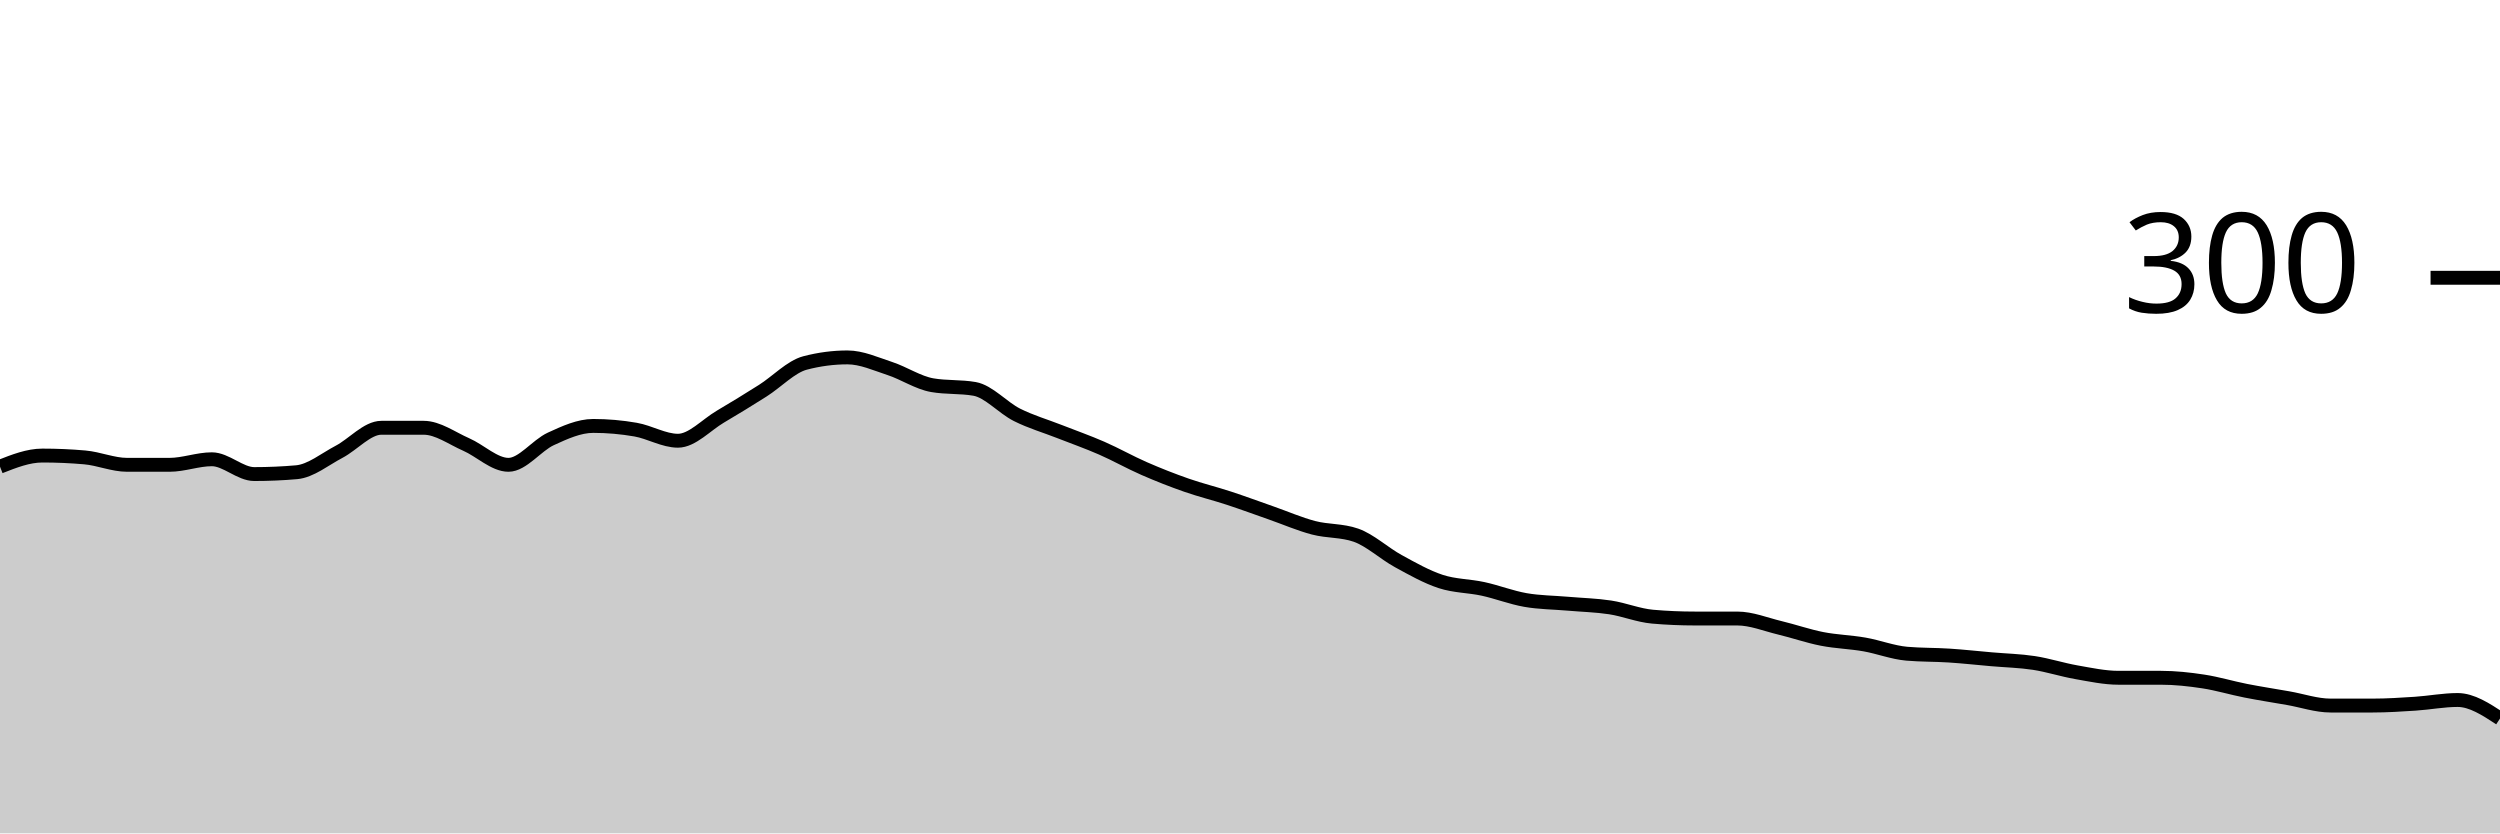
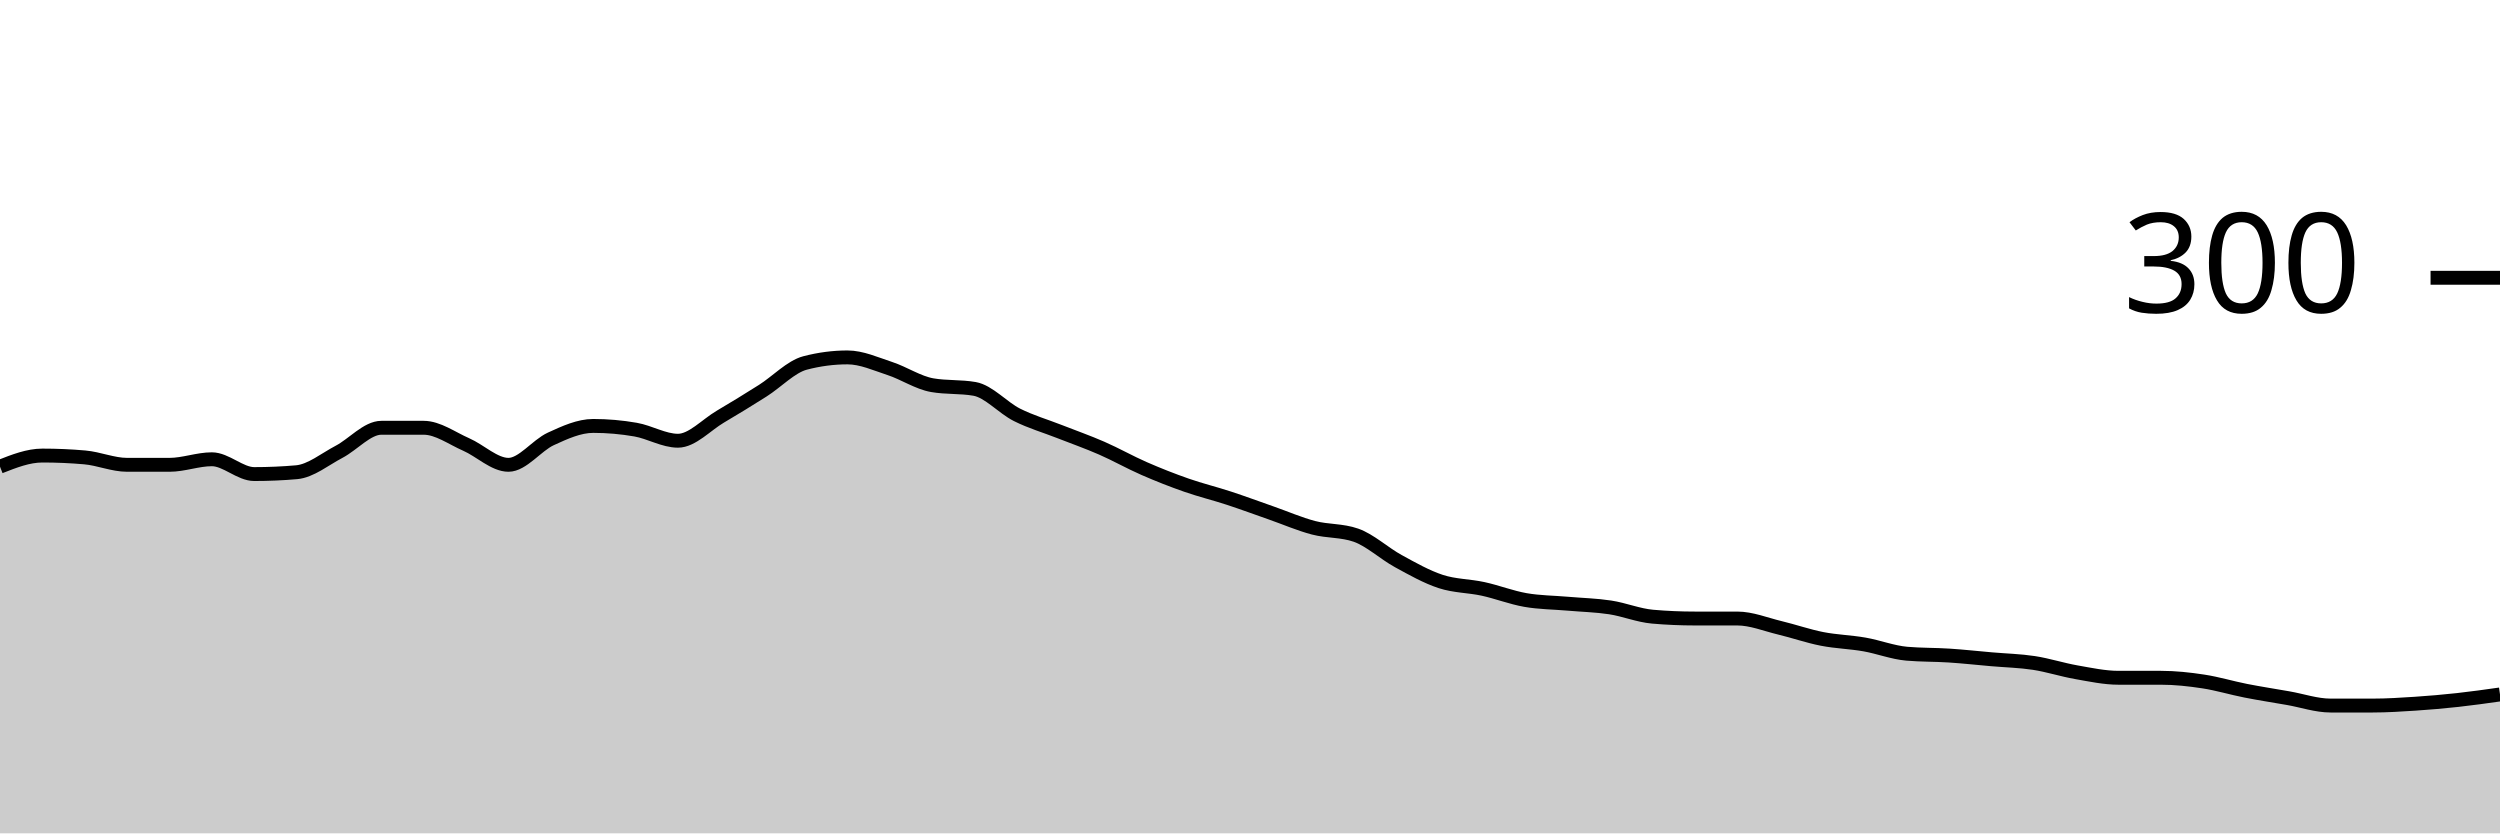
<svg xmlns="http://www.w3.org/2000/svg" viewBox="0 0 180 60">
  <g transform="translate(0,20)">
-     <path class="area" fill="rgba(0, 0, 0, 0.2)" d="M0,13.6C1.017,13.2,2.034,12.8,3.051,12.8C4.068,12.8,5.085,12.844,6.102,12.933C7.119,13.022,8.136,13.467,9.153,13.467C10.169,13.467,11.186,13.467,12.203,13.467C13.22,13.467,14.237,13.067,15.254,13.067C16.271,13.067,17.288,14.133,18.305,14.133C19.322,14.133,20.339,14.089,21.356,14C22.373,13.911,23.39,13.067,24.407,12.533C25.424,12,26.441,10.8,27.458,10.8C28.475,10.8,29.492,10.8,30.508,10.8C31.525,10.8,32.542,11.556,33.559,12C34.576,12.444,35.593,13.467,36.61,13.467C37.627,13.467,38.644,12.067,39.661,11.6C40.678,11.133,41.695,10.667,42.712,10.667C43.729,10.667,44.746,10.756,45.763,10.933C46.78,11.111,47.797,11.733,48.814,11.733C49.831,11.733,50.847,10.6,51.864,10C52.881,9.4,53.898,8.778,54.915,8.133C55.932,7.489,56.949,6.4,57.966,6.133C58.983,5.867,60,5.733,61.017,5.733C62.034,5.733,63.051,6.2,64.068,6.533C65.085,6.867,66.102,7.556,67.119,7.733C68.136,7.911,69.153,7.822,70.169,8C71.186,8.178,72.203,9.356,73.22,9.867C74.237,10.378,75.254,10.667,76.271,11.067C77.288,11.467,78.305,11.822,79.322,12.267C80.339,12.711,81.356,13.289,82.373,13.733C83.39,14.178,84.407,14.578,85.424,14.933C86.441,15.289,87.458,15.533,88.475,15.867C89.492,16.2,90.508,16.578,91.525,16.933C92.542,17.289,93.559,17.733,94.576,18C95.593,18.267,96.61,18.178,97.627,18.533C98.644,18.889,99.661,19.844,100.678,20.4C101.695,20.956,102.712,21.533,103.729,21.867C104.746,22.2,105.763,22.178,106.78,22.4C107.797,22.622,108.814,23.022,109.831,23.2C110.847,23.378,111.864,23.378,112.881,23.467C113.898,23.556,114.915,23.578,115.932,23.733C116.949,23.889,117.966,24.311,118.983,24.4C120,24.489,121.017,24.533,122.034,24.533C123.051,24.533,124.068,24.533,125.085,24.533C126.102,24.533,127.119,24.956,128.136,25.2C129.153,25.444,130.169,25.8,131.186,26C132.203,26.2,133.22,26.222,134.237,26.4C135.254,26.578,136.271,26.978,137.288,27.067C138.305,27.156,139.322,27.133,140.339,27.2C141.356,27.267,142.373,27.378,143.39,27.467C144.407,27.556,145.424,27.578,146.441,27.733C147.458,27.889,148.475,28.222,149.492,28.4C150.508,28.578,151.525,28.8,152.542,28.8C153.559,28.8,154.576,28.8,155.593,28.8C156.61,28.8,157.627,28.911,158.644,29.067C159.661,29.222,160.678,29.533,161.695,29.733C162.712,29.933,163.729,30.089,164.746,30.267C165.763,30.444,166.78,30.8,167.797,30.8C168.814,30.8,169.831,30.8,170.847,30.8C171.864,30.8,172.881,30.733,173.898,30.667C174.915,30.6,175.932,30.4,176.949,30.4C177.966,30.4,178.983,31.067,180,31.733L180,40C178.983,40,177.966,40,176.949,40C175.932,40,174.915,40,173.898,40C172.881,40,171.864,40,170.847,40C169.831,40,168.814,40,167.797,40C166.78,40,165.763,40,164.746,40C163.729,40,162.712,40,161.695,40C160.678,40,159.661,40,158.644,40C157.627,40,156.61,40,155.593,40C154.576,40,153.559,40,152.542,40C151.525,40,150.508,40,149.492,40C148.475,40,147.458,40,146.441,40C145.424,40,144.407,40,143.39,40C142.373,40,141.356,40,140.339,40C139.322,40,138.305,40,137.288,40C136.271,40,135.254,40,134.237,40C133.22,40,132.203,40,131.186,40C130.169,40,129.153,40,128.136,40C127.119,40,126.102,40,125.085,40C124.068,40,123.051,40,122.034,40C121.017,40,120,40,118.983,40C117.966,40,116.949,40,115.932,40C114.915,40,113.898,40,112.881,40C111.864,40,110.847,40,109.831,40C108.814,40,107.797,40,106.78,40C105.763,40,104.746,40,103.729,40C102.712,40,101.695,40,100.678,40C99.661,40,98.644,40,97.627,40C96.61,40,95.593,40,94.576,40C93.559,40,92.542,40,91.525,40C90.508,40,89.492,40,88.475,40C87.458,40,86.441,40,85.424,40C84.407,40,83.39,40,82.373,40C81.356,40,80.339,40,79.322,40C78.305,40,77.288,40,76.271,40C75.254,40,74.237,40,73.22,40C72.203,40,71.186,40,70.169,40C69.153,40,68.136,40,67.119,40C66.102,40,65.085,40,64.068,40C63.051,40,62.034,40,61.017,40C60,40,58.983,40,57.966,40C56.949,40,55.932,40,54.915,40C53.898,40,52.881,40,51.864,40C50.847,40,49.831,40,48.814,40C47.797,40,46.78,40,45.763,40C44.746,40,43.729,40,42.712,40C41.695,40,40.678,40,39.661,40C38.644,40,37.627,40,36.61,40C35.593,40,34.576,40,33.559,40C32.542,40,31.525,40,30.508,40C29.492,40,28.475,40,27.458,40C26.441,40,25.424,40,24.407,40C23.39,40,22.373,40,21.356,40C20.339,40,19.322,40,18.305,40C17.288,40,16.271,40,15.254,40C14.237,40,13.22,40,12.203,40C11.186,40,10.169,40,9.153,40C8.136,40,7.119,40,6.102,40C5.085,40,4.068,40,3.051,40C2.034,40,1.017,40,0,40Z" />
-     <path class="line" stroke="black" fill="none" d="M0,13.6C1.017,13.2,2.034,12.8,3.051,12.8C4.068,12.8,5.085,12.844,6.102,12.933C7.119,13.022,8.136,13.467,9.153,13.467C10.169,13.467,11.186,13.467,12.203,13.467C13.22,13.467,14.237,13.067,15.254,13.067C16.271,13.067,17.288,14.133,18.305,14.133C19.322,14.133,20.339,14.089,21.356,14C22.373,13.911,23.39,13.067,24.407,12.533C25.424,12,26.441,10.8,27.458,10.8C28.475,10.8,29.492,10.8,30.508,10.8C31.525,10.8,32.542,11.556,33.559,12C34.576,12.444,35.593,13.467,36.61,13.467C37.627,13.467,38.644,12.067,39.661,11.6C40.678,11.133,41.695,10.667,42.712,10.667C43.729,10.667,44.746,10.756,45.763,10.933C46.78,11.111,47.797,11.733,48.814,11.733C49.831,11.733,50.847,10.6,51.864,10C52.881,9.4,53.898,8.778,54.915,8.133C55.932,7.489,56.949,6.4,57.966,6.133C58.983,5.867,60,5.733,61.017,5.733C62.034,5.733,63.051,6.2,64.068,6.533C65.085,6.867,66.102,7.556,67.119,7.733C68.136,7.911,69.153,7.822,70.169,8C71.186,8.178,72.203,9.356,73.22,9.867C74.237,10.378,75.254,10.667,76.271,11.067C77.288,11.467,78.305,11.822,79.322,12.267C80.339,12.711,81.356,13.289,82.373,13.733C83.39,14.178,84.407,14.578,85.424,14.933C86.441,15.289,87.458,15.533,88.475,15.867C89.492,16.2,90.508,16.578,91.525,16.933C92.542,17.289,93.559,17.733,94.576,18C95.593,18.267,96.61,18.178,97.627,18.533C98.644,18.889,99.661,19.844,100.678,20.4C101.695,20.956,102.712,21.533,103.729,21.867C104.746,22.2,105.763,22.178,106.78,22.4C107.797,22.622,108.814,23.022,109.831,23.2C110.847,23.378,111.864,23.378,112.881,23.467C113.898,23.556,114.915,23.578,115.932,23.733C116.949,23.889,117.966,24.311,118.983,24.4C120,24.489,121.017,24.533,122.034,24.533C123.051,24.533,124.068,24.533,125.085,24.533C126.102,24.533,127.119,24.956,128.136,25.2C129.153,25.444,130.169,25.8,131.186,26C132.203,26.2,133.22,26.222,134.237,26.4C135.254,26.578,136.271,26.978,137.288,27.067C138.305,27.156,139.322,27.133,140.339,27.2C141.356,27.267,142.373,27.378,143.39,27.467C144.407,27.556,145.424,27.578,146.441,27.733C147.458,27.889,148.475,28.222,149.492,28.4C150.508,28.578,151.525,28.8,152.542,28.8C153.559,28.8,154.576,28.8,155.593,28.8C156.61,28.8,157.627,28.911,158.644,29.067C159.661,29.222,160.678,29.533,161.695,29.733C162.712,29.933,163.729,30.089,164.746,30.267C165.763,30.444,166.78,30.8,167.797,30.8C168.814,30.8,169.831,30.8,170.847,30.8C171.864,30.8,172.881,30.733,173.898,30.667C174.915,30.6,175.932,30.4,176.949,30.4C177.966,30.4,178.983,31.067,180,31.733" />
+     <path class="area" fill="rgba(0, 0, 0, 0.2)" d="M0,13.6C1.017,13.2,2.034,12.8,3.051,12.8C4.068,12.8,5.085,12.844,6.102,12.933C7.119,13.022,8.136,13.467,9.153,13.467C10.169,13.467,11.186,13.467,12.203,13.467C13.22,13.467,14.237,13.067,15.254,13.067C16.271,13.067,17.288,14.133,18.305,14.133C19.322,14.133,20.339,14.089,21.356,14C22.373,13.911,23.39,13.067,24.407,12.533C25.424,12,26.441,10.8,27.458,10.8C28.475,10.8,29.492,10.8,30.508,10.8C31.525,10.8,32.542,11.556,33.559,12C34.576,12.444,35.593,13.467,36.61,13.467C37.627,13.467,38.644,12.067,39.661,11.6C40.678,11.133,41.695,10.667,42.712,10.667C43.729,10.667,44.746,10.756,45.763,10.933C46.78,11.111,47.797,11.733,48.814,11.733C49.831,11.733,50.847,10.6,51.864,10C52.881,9.4,53.898,8.778,54.915,8.133C55.932,7.489,56.949,6.4,57.966,6.133C58.983,5.867,60,5.733,61.017,5.733C62.034,5.733,63.051,6.2,64.068,6.533C65.085,6.867,66.102,7.556,67.119,7.733C68.136,7.911,69.153,7.822,70.169,8C71.186,8.178,72.203,9.356,73.22,9.867C74.237,10.378,75.254,10.667,76.271,11.067C77.288,11.467,78.305,11.822,79.322,12.267C80.339,12.711,81.356,13.289,82.373,13.733C83.39,14.178,84.407,14.578,85.424,14.933C86.441,15.289,87.458,15.533,88.475,15.867C89.492,16.2,90.508,16.578,91.525,16.933C92.542,17.289,93.559,17.733,94.576,18C95.593,18.267,96.61,18.178,97.627,18.533C98.644,18.889,99.661,19.844,100.678,20.4C101.695,20.956,102.712,21.533,103.729,21.867C104.746,22.2,105.763,22.178,106.78,22.4C107.797,22.622,108.814,23.022,109.831,23.2C110.847,23.378,111.864,23.378,112.881,23.467C113.898,23.556,114.915,23.578,115.932,23.733C116.949,23.889,117.966,24.311,118.983,24.4C120,24.489,121.017,24.533,122.034,24.533C123.051,24.533,124.068,24.533,125.085,24.533C126.102,24.533,127.119,24.956,128.136,25.2C129.153,25.444,130.169,25.8,131.186,26C132.203,26.2,133.22,26.222,134.237,26.4C135.254,26.578,136.271,26.978,137.288,27.067C138.305,27.156,139.322,27.133,140.339,27.2C141.356,27.267,142.373,27.378,143.39,27.467C144.407,27.556,145.424,27.578,146.441,27.733C147.458,27.889,148.475,28.222,149.492,28.4C150.508,28.578,151.525,28.8,152.542,28.8C153.559,28.8,154.576,28.8,155.593,28.8C156.61,28.8,157.627,28.911,158.644,29.067C159.661,29.222,160.678,29.533,161.695,29.733C162.712,29.933,163.729,30.089,164.746,30.267C165.763,30.444,166.78,30.8,167.797,30.8C168.814,30.8,169.831,30.8,170.847,30.8C171.864,30.8,172.881,30.733,173.898,30.667C174.915,30.6,175.932,30.511,176.949,30.4C177.966,30.289,178.983,30.144,180,30L180,40C178.983,40,177.966,40,176.949,40C175.932,40,174.915,40,173.898,40C172.881,40,171.864,40,170.847,40C169.831,40,168.814,40,167.797,40C166.78,40,165.763,40,164.746,40C163.729,40,162.712,40,161.695,40C160.678,40,159.661,40,158.644,40C157.627,40,156.61,40,155.593,40C154.576,40,153.559,40,152.542,40C151.525,40,150.508,40,149.492,40C148.475,40,147.458,40,146.441,40C145.424,40,144.407,40,143.39,40C142.373,40,141.356,40,140.339,40C139.322,40,138.305,40,137.288,40C136.271,40,135.254,40,134.237,40C133.22,40,132.203,40,131.186,40C130.169,40,129.153,40,128.136,40C127.119,40,126.102,40,125.085,40C124.068,40,123.051,40,122.034,40C121.017,40,120,40,118.983,40C117.966,40,116.949,40,115.932,40C114.915,40,113.898,40,112.881,40C111.864,40,110.847,40,109.831,40C108.814,40,107.797,40,106.78,40C105.763,40,104.746,40,103.729,40C102.712,40,101.695,40,100.678,40C99.661,40,98.644,40,97.627,40C96.61,40,95.593,40,94.576,40C93.559,40,92.542,40,91.525,40C90.508,40,89.492,40,88.475,40C87.458,40,86.441,40,85.424,40C84.407,40,83.39,40,82.373,40C81.356,40,80.339,40,79.322,40C78.305,40,77.288,40,76.271,40C75.254,40,74.237,40,73.22,40C72.203,40,71.186,40,70.169,40C69.153,40,68.136,40,67.119,40C66.102,40,65.085,40,64.068,40C63.051,40,62.034,40,61.017,40C60,40,58.983,40,57.966,40C56.949,40,55.932,40,54.915,40C53.898,40,52.881,40,51.864,40C50.847,40,49.831,40,48.814,40C47.797,40,46.78,40,45.763,40C44.746,40,43.729,40,42.712,40C41.695,40,40.678,40,39.661,40C38.644,40,37.627,40,36.61,40C35.593,40,34.576,40,33.559,40C32.542,40,31.525,40,30.508,40C29.492,40,28.475,40,27.458,40C26.441,40,25.424,40,24.407,40C23.39,40,22.373,40,21.356,40C20.339,40,19.322,40,18.305,40C17.288,40,16.271,40,15.254,40C14.237,40,13.22,40,12.203,40C11.186,40,10.169,40,9.153,40C8.136,40,7.119,40,6.102,40C5.085,40,4.068,40,3.051,40C2.034,40,1.017,40,0,40Z" />
+     <path class="line" stroke="black" fill="none" d="M0,13.6C1.017,13.2,2.034,12.8,3.051,12.8C4.068,12.8,5.085,12.844,6.102,12.933C7.119,13.022,8.136,13.467,9.153,13.467C10.169,13.467,11.186,13.467,12.203,13.467C13.22,13.467,14.237,13.067,15.254,13.067C16.271,13.067,17.288,14.133,18.305,14.133C19.322,14.133,20.339,14.089,21.356,14C22.373,13.911,23.39,13.067,24.407,12.533C25.424,12,26.441,10.8,27.458,10.8C28.475,10.8,29.492,10.8,30.508,10.8C31.525,10.8,32.542,11.556,33.559,12C34.576,12.444,35.593,13.467,36.61,13.467C37.627,13.467,38.644,12.067,39.661,11.6C40.678,11.133,41.695,10.667,42.712,10.667C43.729,10.667,44.746,10.756,45.763,10.933C46.78,11.111,47.797,11.733,48.814,11.733C49.831,11.733,50.847,10.6,51.864,10C52.881,9.4,53.898,8.778,54.915,8.133C55.932,7.489,56.949,6.4,57.966,6.133C58.983,5.867,60,5.733,61.017,5.733C62.034,5.733,63.051,6.2,64.068,6.533C65.085,6.867,66.102,7.556,67.119,7.733C68.136,7.911,69.153,7.822,70.169,8C71.186,8.178,72.203,9.356,73.22,9.867C74.237,10.378,75.254,10.667,76.271,11.067C77.288,11.467,78.305,11.822,79.322,12.267C80.339,12.711,81.356,13.289,82.373,13.733C83.39,14.178,84.407,14.578,85.424,14.933C86.441,15.289,87.458,15.533,88.475,15.867C89.492,16.2,90.508,16.578,91.525,16.933C92.542,17.289,93.559,17.733,94.576,18C95.593,18.267,96.61,18.178,97.627,18.533C98.644,18.889,99.661,19.844,100.678,20.4C101.695,20.956,102.712,21.533,103.729,21.867C104.746,22.2,105.763,22.178,106.78,22.4C107.797,22.622,108.814,23.022,109.831,23.2C110.847,23.378,111.864,23.378,112.881,23.467C113.898,23.556,114.915,23.578,115.932,23.733C116.949,23.889,117.966,24.311,118.983,24.4C120,24.489,121.017,24.533,122.034,24.533C123.051,24.533,124.068,24.533,125.085,24.533C126.102,24.533,127.119,24.956,128.136,25.2C129.153,25.444,130.169,25.8,131.186,26C132.203,26.2,133.22,26.222,134.237,26.4C135.254,26.578,136.271,26.978,137.288,27.067C138.305,27.156,139.322,27.133,140.339,27.2C141.356,27.267,142.373,27.378,143.39,27.467C144.407,27.556,145.424,27.578,146.441,27.733C147.458,27.889,148.475,28.222,149.492,28.4C150.508,28.578,151.525,28.8,152.542,28.8C153.559,28.8,154.576,28.8,155.593,28.8C156.61,28.8,157.627,28.911,158.644,29.067C159.661,29.222,160.678,29.533,161.695,29.733C162.712,29.933,163.729,30.089,164.746,30.267C165.763,30.444,166.78,30.8,167.797,30.8C168.814,30.8,169.831,30.8,170.847,30.8C171.864,30.8,172.881,30.733,173.898,30.667C174.915,30.6,175.932,30.511,176.949,30.4C177.966,30.289,178.983,30.144,180,30" />
    <path class="axis-ceiling" stroke-width="1" stroke="black" fill="none" d="M175,0L180,0" />
    <text class="axis-ceiling-label" font-family="sans-serif" text-anchor="end" font-size="10px" x="170" y="2.5">300</text>
  </g>
</svg>
